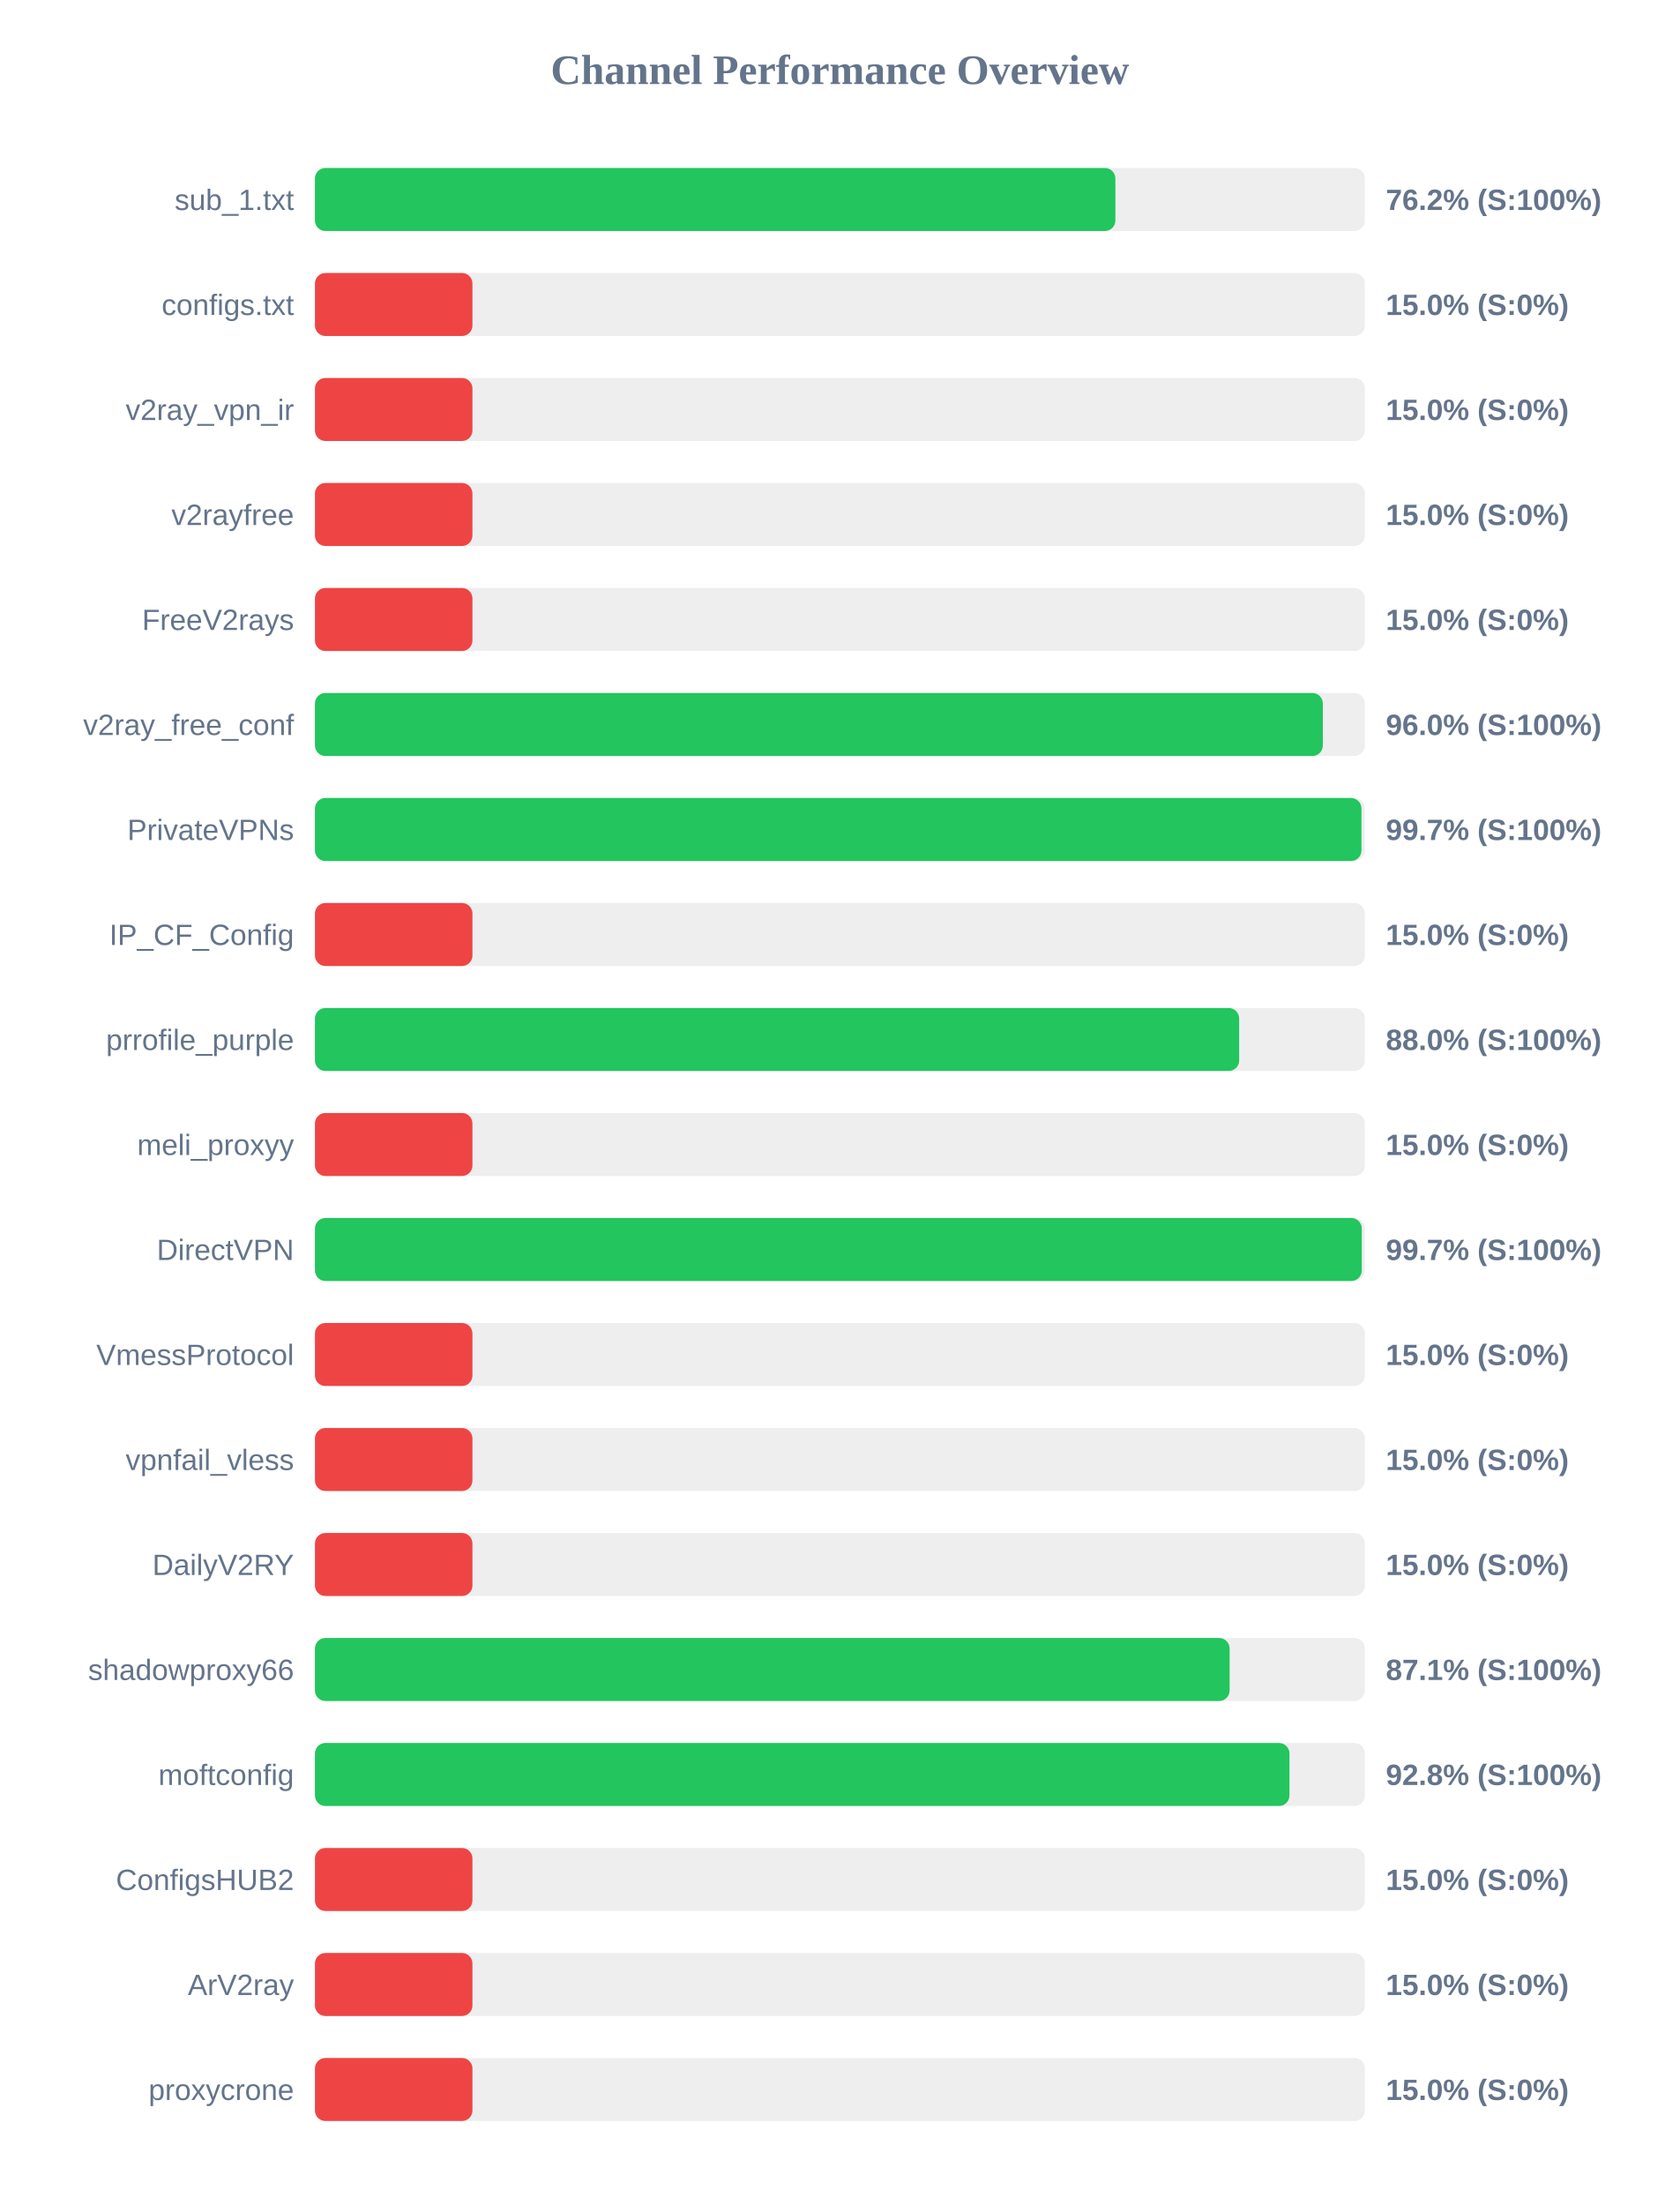
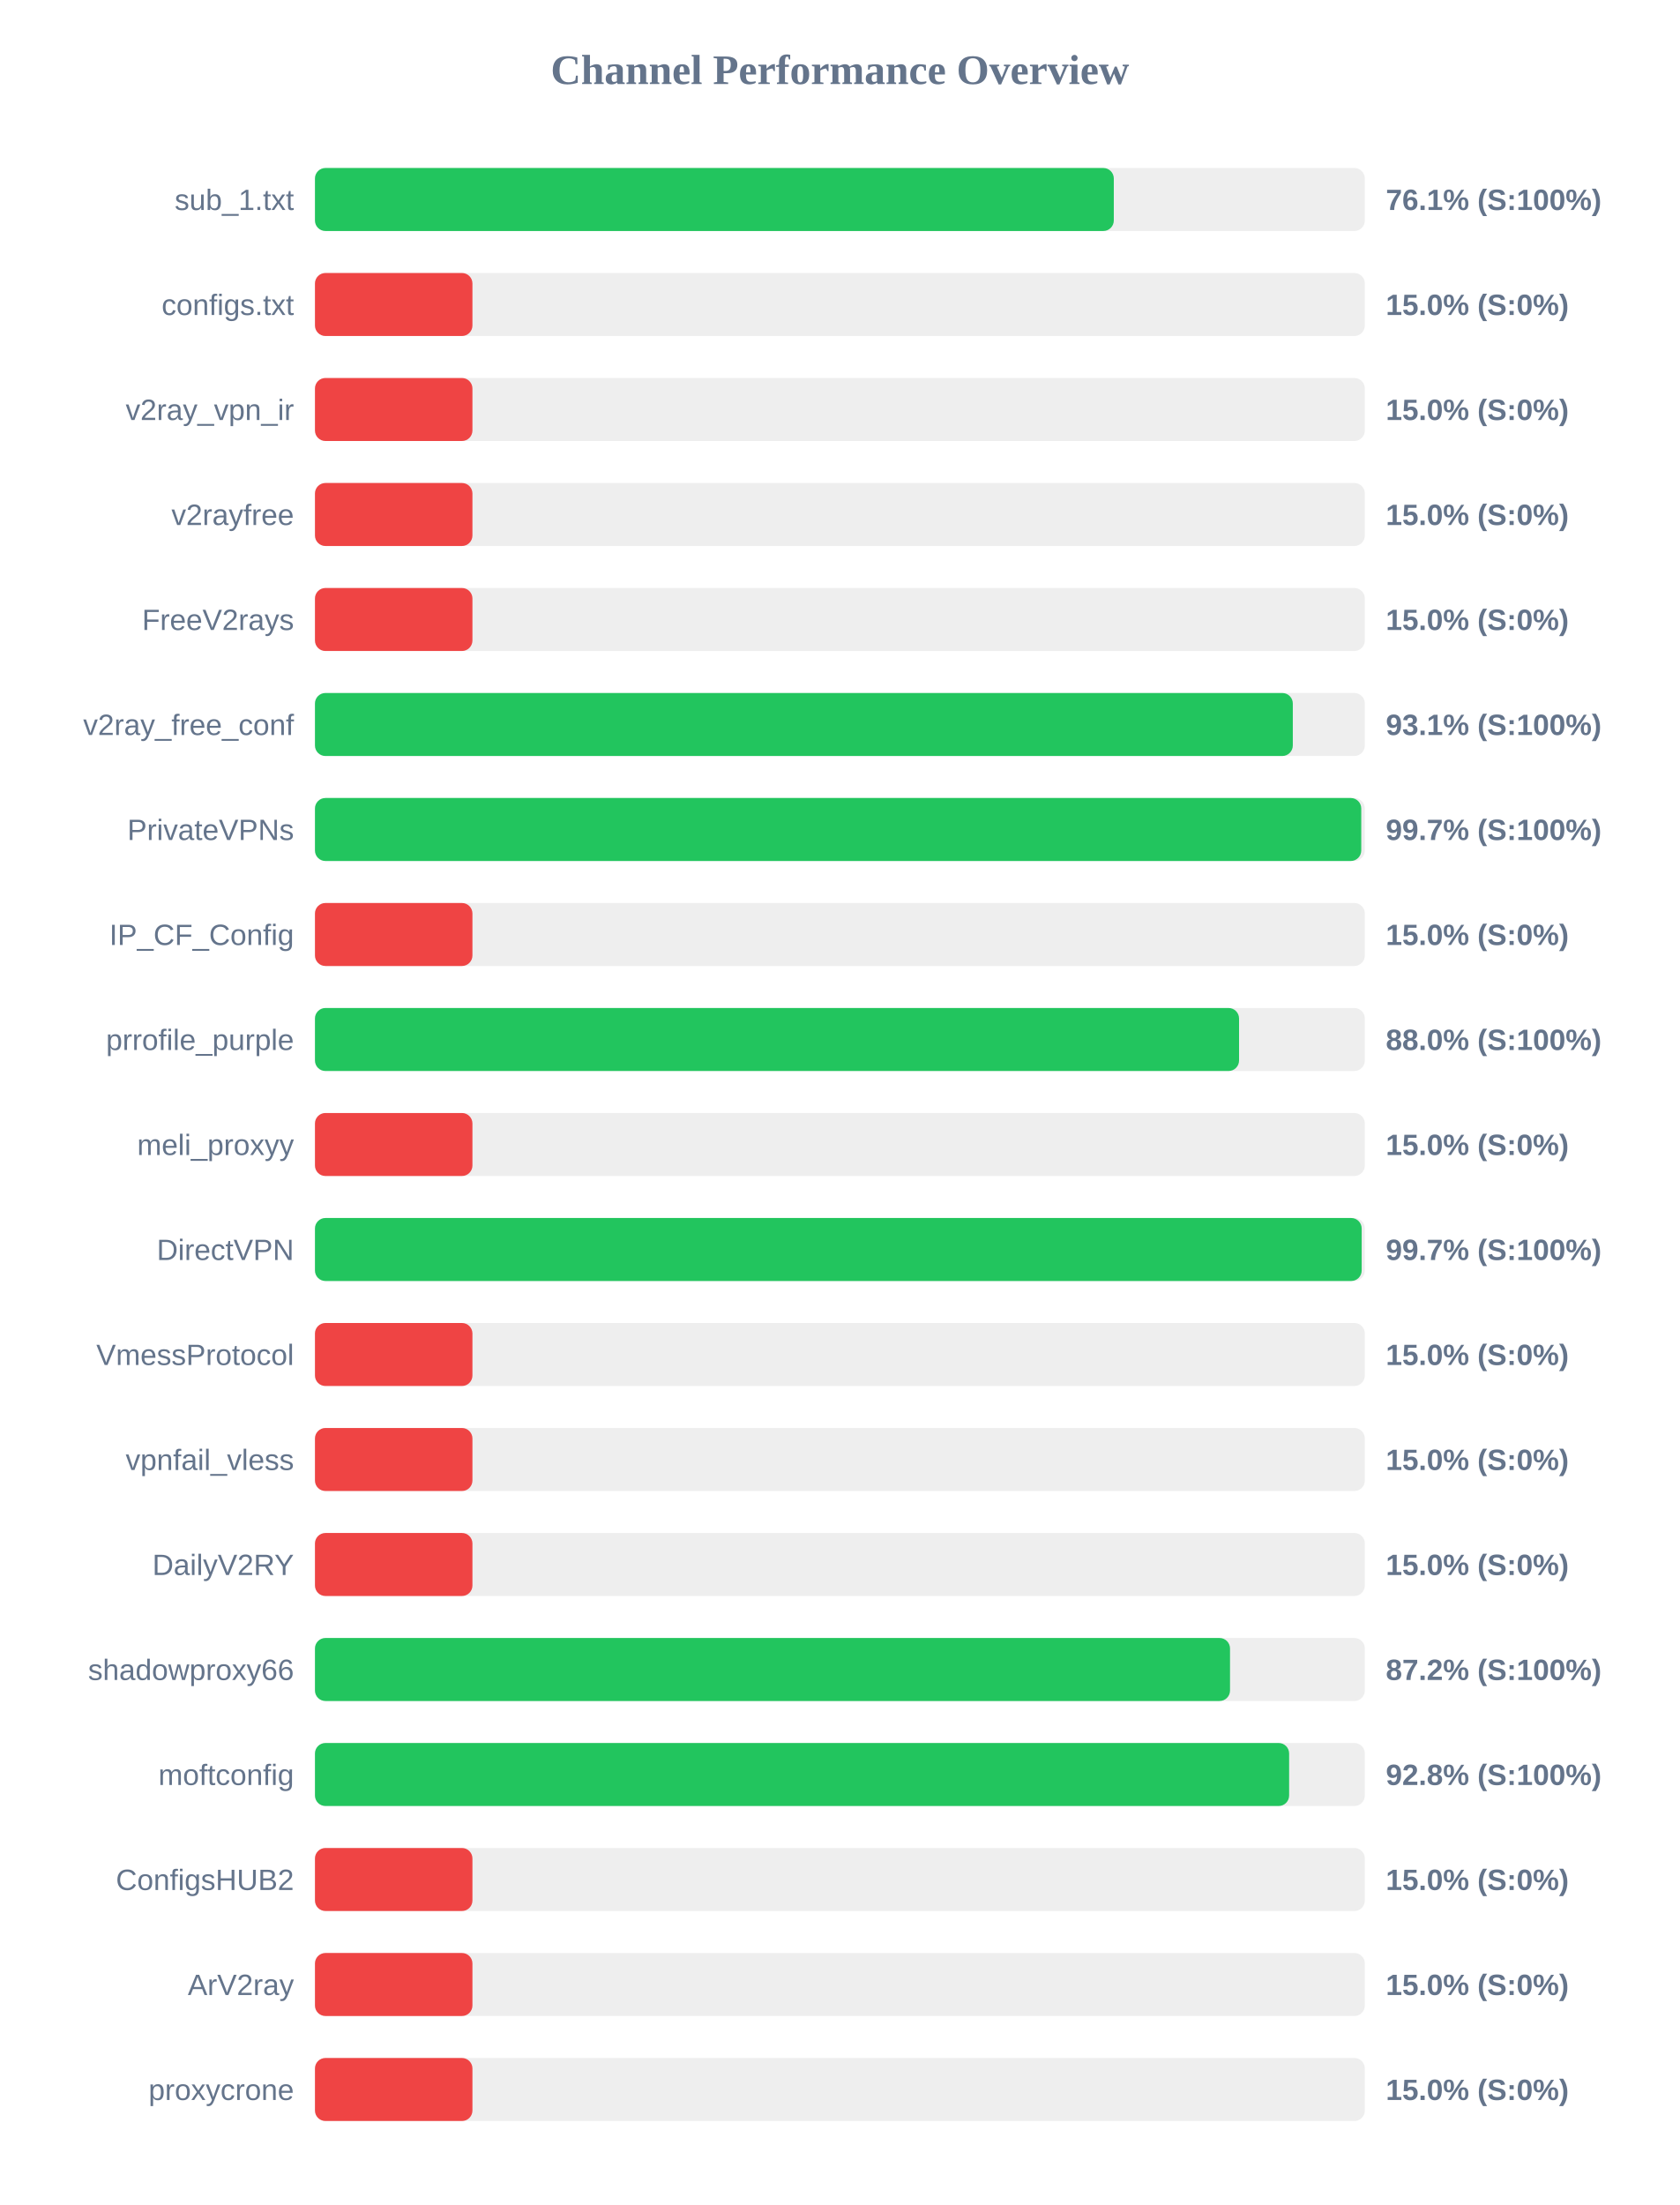
<svg xmlns="http://www.w3.org/2000/svg" width="800" height="1050" version="1.1">
  <style>
        .row { font: 14px Arial; fill: #64748b; }
        .score { font: bold 14px Arial; fill: #64748b; }
    </style>
  <text x="400" y="40" text-anchor="middle" font-size="20px" font-weight="bold" fill="#64748b">Channel Performance Overview</text>
  <rect x="150" y="80" width="500" height="30" fill="#eee" rx="5" />
-   <rect x="150" y="80" width="381.2" height="30" fill="#22c55e" rx="5" />
+   <rect x="150" y="80" width="380.45" height="30" fill="#22c55e" rx="5" />
  <text x="140" y="100" text-anchor="end" class="row">sub_1.txt</text>
-   <text x="660" y="100" text-anchor="start" class="score">76.2% (S:100%)</text>
+   <text x="660" y="100" text-anchor="start" class="score">76.1% (S:100%)</text>
  <rect x="150" y="130" width="500" height="30" fill="#eee" rx="5" />
  <rect x="150" y="130" width="75.0" height="30" fill="#ef4444" rx="5" />
  <text x="140" y="150" text-anchor="end" class="row">configs.txt</text>
  <text x="660" y="150" text-anchor="start" class="score">15.0% (S:0%)</text>
  <rect x="150" y="180" width="500" height="30" fill="#eee" rx="5" />
  <rect x="150" y="180" width="75.0" height="30" fill="#ef4444" rx="5" />
  <text x="140" y="200" text-anchor="end" class="row">v2ray_vpn_ir</text>
  <text x="660" y="200" text-anchor="start" class="score">15.0% (S:0%)</text>
  <rect x="150" y="230" width="500" height="30" fill="#eee" rx="5" />
  <rect x="150" y="230" width="75.0" height="30" fill="#ef4444" rx="5" />
  <text x="140" y="250" text-anchor="end" class="row">v2rayfree</text>
  <text x="660" y="250" text-anchor="start" class="score">15.0% (S:0%)</text>
  <rect x="150" y="280" width="500" height="30" fill="#eee" rx="5" />
  <rect x="150" y="280" width="75.0" height="30" fill="#ef4444" rx="5" />
  <text x="140" y="300" text-anchor="end" class="row">FreeV2rays</text>
  <text x="660" y="300" text-anchor="start" class="score">15.0% (S:0%)</text>
  <rect x="150" y="330" width="500" height="30" fill="#eee" rx="5" />
-   <rect x="150" y="330" width="480.0" height="30" fill="#22c55e" rx="5" />
+   <rect x="150" y="330" width="465.7" height="30" fill="#22c55e" rx="5" />
  <text x="140" y="350" text-anchor="end" class="row">v2ray_free_conf</text>
-   <text x="660" y="350" text-anchor="start" class="score">96.0% (S:100%)</text>
+   <text x="660" y="350" text-anchor="start" class="score">93.1% (S:100%)</text>
  <rect x="150" y="380" width="500" height="30" fill="#eee" rx="5" />
-   <rect x="150" y="380" width="498.4" height="30" fill="#22c55e" rx="5" />
+   <rect x="150" y="380" width="498.3" height="30" fill="#22c55e" rx="5" />
  <text x="140" y="400" text-anchor="end" class="row">PrivateVPNs</text>
  <text x="660" y="400" text-anchor="start" class="score">99.7% (S:100%)</text>
  <rect x="150" y="430" width="500" height="30" fill="#eee" rx="5" />
  <rect x="150" y="430" width="75.0" height="30" fill="#ef4444" rx="5" />
  <text x="140" y="450" text-anchor="end" class="row">IP_CF_Config</text>
  <text x="660" y="450" text-anchor="start" class="score">15.0% (S:0%)</text>
  <rect x="150" y="480" width="500" height="30" fill="#eee" rx="5" />
-   <rect x="150" y="480" width="440.15" height="30" fill="#22c55e" rx="5" />
+   <rect x="150" y="480" width="440.1" height="30" fill="#22c55e" rx="5" />
  <text x="140" y="500" text-anchor="end" class="row">prrofile_purple</text>
  <text x="660" y="500" text-anchor="start" class="score">88.0% (S:100%)</text>
  <rect x="150" y="530" width="500" height="30" fill="#eee" rx="5" />
  <rect x="150" y="530" width="75.0" height="30" fill="#ef4444" rx="5" />
  <text x="140" y="550" text-anchor="end" class="row">meli_proxyy</text>
  <text x="660" y="550" text-anchor="start" class="score">15.0% (S:0%)</text>
  <rect x="150" y="580" width="500" height="30" fill="#eee" rx="5" />
-   <rect x="150" y="580" width="498.55" height="30" fill="#22c55e" rx="5" />
+   <rect x="150" y="580" width="498.5" height="30" fill="#22c55e" rx="5" />
  <text x="140" y="600" text-anchor="end" class="row">DirectVPN</text>
  <text x="660" y="600" text-anchor="start" class="score">99.7% (S:100%)</text>
  <rect x="150" y="630" width="500" height="30" fill="#eee" rx="5" />
  <rect x="150" y="630" width="75.0" height="30" fill="#ef4444" rx="5" />
  <text x="140" y="650" text-anchor="end" class="row">VmessProtocol</text>
  <text x="660" y="650" text-anchor="start" class="score">15.0% (S:0%)</text>
  <rect x="150" y="680" width="500" height="30" fill="#eee" rx="5" />
  <rect x="150" y="680" width="75.0" height="30" fill="#ef4444" rx="5" />
  <text x="140" y="700" text-anchor="end" class="row">vpnfail_vless</text>
  <text x="660" y="700" text-anchor="start" class="score">15.0% (S:0%)</text>
  <rect x="150" y="730" width="500" height="30" fill="#eee" rx="5" />
  <rect x="150" y="730" width="75.0" height="30" fill="#ef4444" rx="5" />
  <text x="140" y="750" text-anchor="end" class="row">DailyV2RY</text>
  <text x="660" y="750" text-anchor="start" class="score">15.0% (S:0%)</text>
  <rect x="150" y="780" width="500" height="30" fill="#eee" rx="5" />
-   <rect x="150" y="780" width="435.6" height="30" fill="#22c55e" rx="5" />
+   <rect x="150" y="780" width="435.8" height="30" fill="#22c55e" rx="5" />
  <text x="140" y="800" text-anchor="end" class="row">shadowproxy66</text>
-   <text x="660" y="800" text-anchor="start" class="score">87.1% (S:100%)</text>
+   <text x="660" y="800" text-anchor="start" class="score">87.2% (S:100%)</text>
  <rect x="150" y="830" width="500" height="30" fill="#eee" rx="5" />
-   <rect x="150" y="830" width="464.1" height="30" fill="#22c55e" rx="5" />
+   <rect x="150" y="830" width="463.95" height="30" fill="#22c55e" rx="5" />
  <text x="140" y="850" text-anchor="end" class="row">moftconfig</text>
  <text x="660" y="850" text-anchor="start" class="score">92.8% (S:100%)</text>
  <rect x="150" y="880" width="500" height="30" fill="#eee" rx="5" />
  <rect x="150" y="880" width="75.0" height="30" fill="#ef4444" rx="5" />
  <text x="140" y="900" text-anchor="end" class="row">ConfigsHUB2</text>
  <text x="660" y="900" text-anchor="start" class="score">15.0% (S:0%)</text>
  <rect x="150" y="930" width="500" height="30" fill="#eee" rx="5" />
  <rect x="150" y="930" width="75.0" height="30" fill="#ef4444" rx="5" />
  <text x="140" y="950" text-anchor="end" class="row">ArV2ray</text>
  <text x="660" y="950" text-anchor="start" class="score">15.0% (S:0%)</text>
  <rect x="150" y="980" width="500" height="30" fill="#eee" rx="5" />
  <rect x="150" y="980" width="75.0" height="30" fill="#ef4444" rx="5" />
  <text x="140" y="1000" text-anchor="end" class="row">proxycrone</text>
  <text x="660" y="1000" text-anchor="start" class="score">15.0% (S:0%)</text>
</svg>
